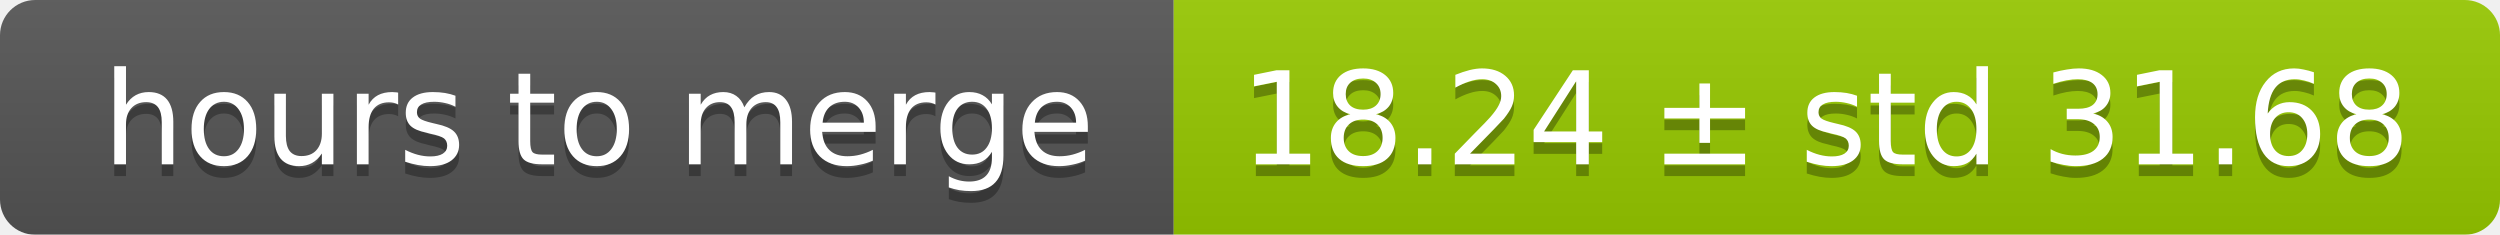
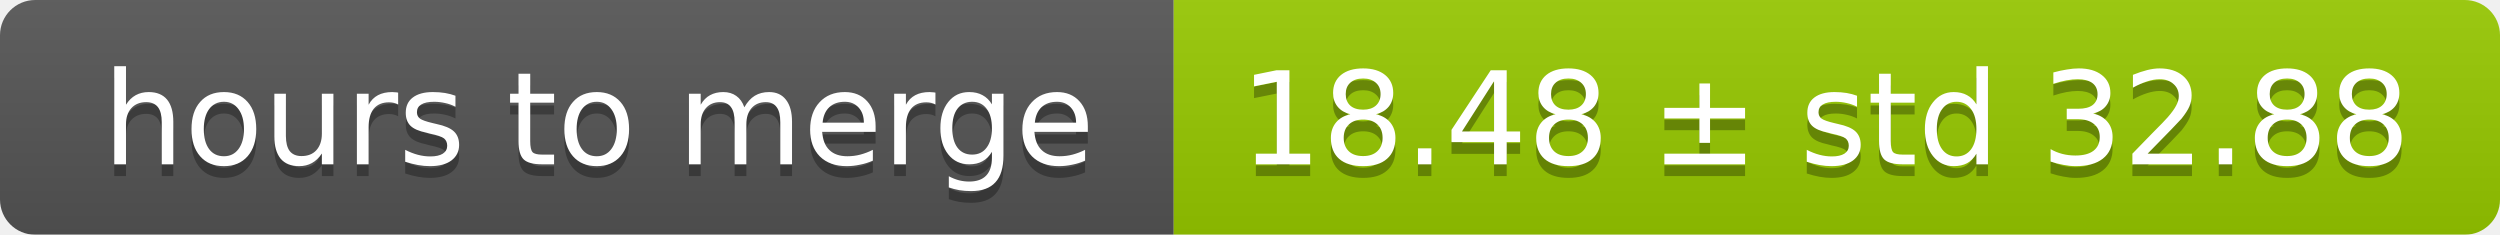
<svg xmlns="http://www.w3.org/2000/svg" width="213" height="20">
  <linearGradient id="smooth" x2="0" y2="100%">
    <stop offset="0" stop-color="#bbb" stop-opacity=".1" />
    <stop offset="1" stop-opacity=".1" />
  </linearGradient>
  <mask id="round">
    <rect width="213" height="20" rx="3" fill="#fff" />
  </mask>
  <g mask="url(#round)">
    <rect width="100" height="20" fill="#555" />
    <rect x="100" width="113" height="20" fill="#97ca00" />
    <rect width="213" height="20" fill="url(#smooth)" />
  </g>
  <g fill="#fff" text-anchor="middle" font-family="DejaVu Sans,Verdana,Geneva,sans-serif" font-size="11">
    <text x="51" y="15" fill="#010101" fill-opacity=".3">hours to merge</text>
    <text x="51" y="14">hours to merge</text>
-     <text x="155.5" y="15" fill="#010101" fill-opacity=".3">18.24 ± std 31.68</text>
-     <text x="155.5" y="14">18.24 ± std 31.68</text>
+     <text x="155.5" y="15" fill="#010101" fill-opacity=".3">18.48 ± std 32.88</text>
+     <text x="155.5" y="14">18.48 ± std 32.88</text>
  </g>
</svg>
